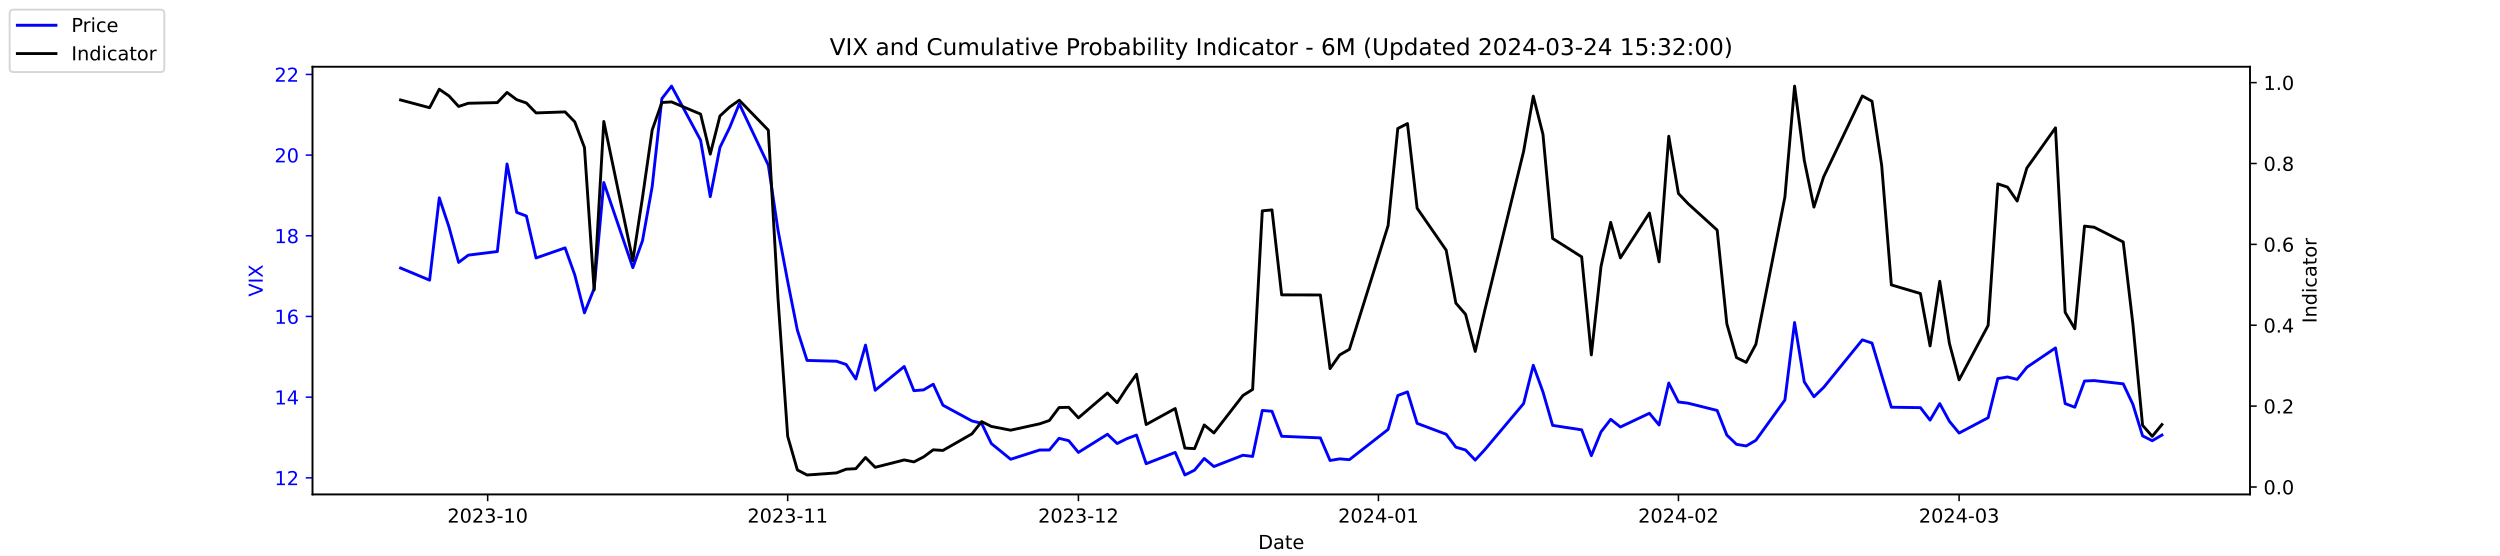
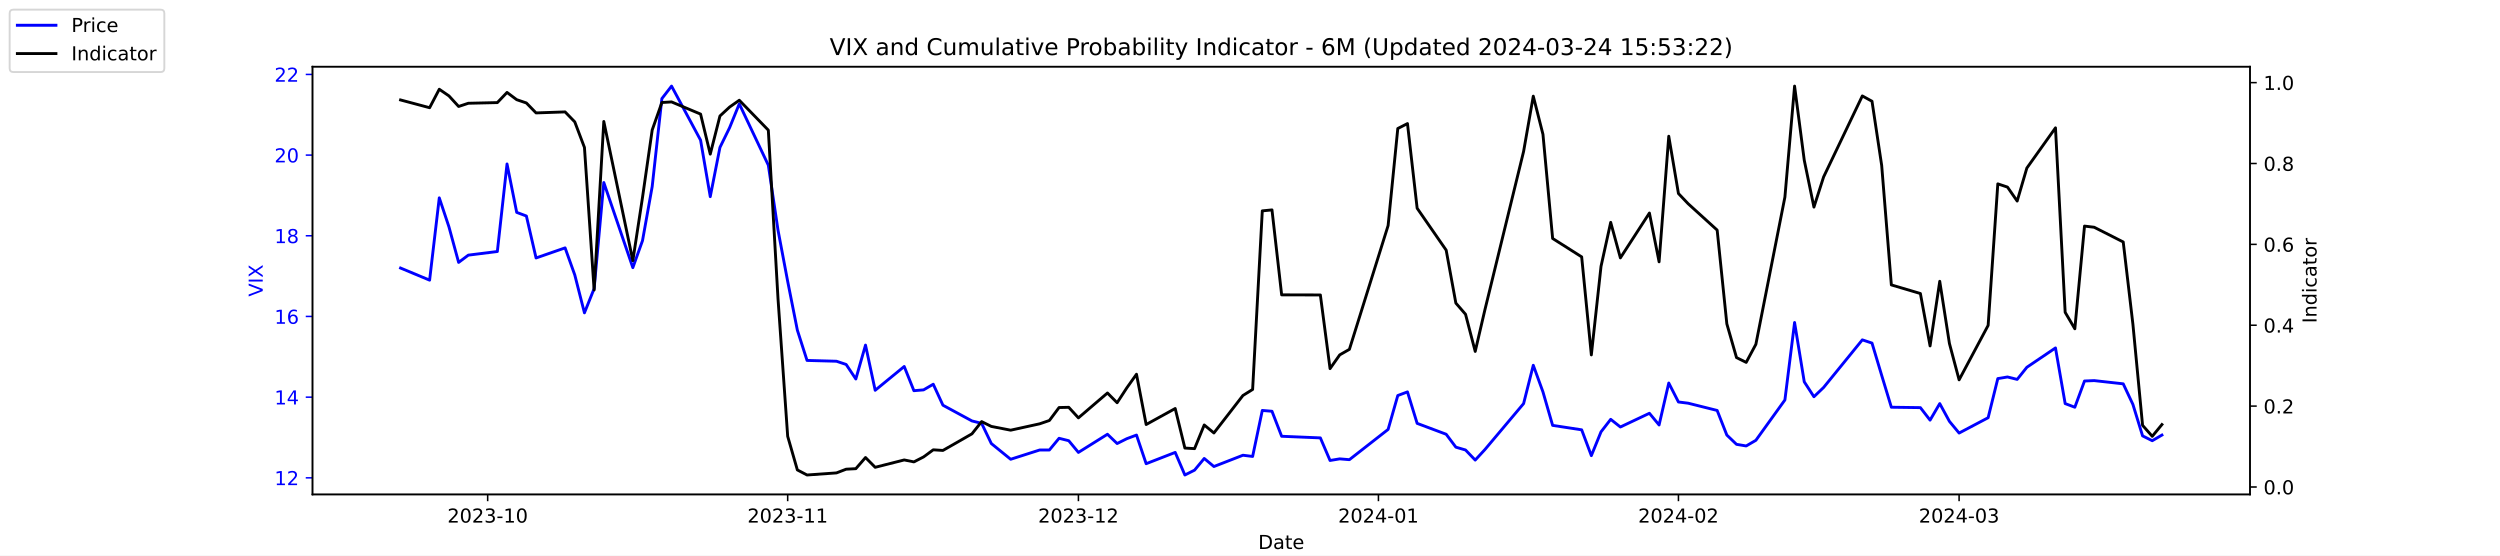
<svg xmlns="http://www.w3.org/2000/svg" xmlns:xlink="http://www.w3.org/1999/xlink" width="1296pt" height="288pt" viewBox="0 0 1296 288" version="1.1">
  <defs>
    <style type="text/css">*{stroke-linejoin: round; stroke-linecap: butt}</style>
  </defs>
  <g id="figure_1">
    <g id="patch_1">
      <path d="M 0 288  L 1296 288  L 1296 0  L 0 0  z " style="fill: #ffffff" />
    </g>
    <g id="axes_1">
      <g id="patch_2">
        <path d="M 162 256.32  L 1166.4 256.32  L 1166.4 34.56  L 162 34.56  z " style="fill: #ffffff" />
      </g>
      <g id="matplotlib.axis_1">
        <g id="xtick_1">
          <g id="line2d_1">
            <defs>
-               <path id="mb8431d90e4" d="M 0 0  L 0 3.5  " style="stroke: #000000; stroke-width: 0.8" />
+               <path id="m89bc7ce798" d="M 0 0  L 0 3.5  " style="stroke: #000000; stroke-width: 0.8" />
            </defs>
            <g>
-               <use xlink:href="#mb8431d90e4" x="252.807" y="256.32" style="stroke: #000000; stroke-width: 0.8" />
+               <use xlink:href="#m89bc7ce798" x="252.807" y="256.32" style="stroke: #000000; stroke-width: 0.8" />
            </g>
          </g>
          <g id="text_1">
            <g transform="translate(231.916 270.9184) scale(0.1 -0.1)">
              <defs>
                <path id="DejaVuSans-32" d="M 1228 531  L 3431 531  L 3431 0  L 469 0  L 469 531  Q 828 903 1448 1529  Q 2069 2156 2228 2338  Q 2531 2678 2651 2914  Q 2772 3150 2772 3378  Q 2772 3750 2511 3984  Q 2250 4219 1831 4219  Q 1534 4219 1204 4116  Q 875 4013 500 3803  L 500 4441  Q 881 4594 1212 4672  Q 1544 4750 1819 4750  Q 2544 4750 2975 4387  Q 3406 4025 3406 3419  Q 3406 3131 3298 2873  Q 3191 2616 2906 2266  Q 2828 2175 2409 1742  Q 1991 1309 1228 531  z " transform="scale(0.015625)" />
                <path id="DejaVuSans-30" d="M 2034 4250  Q 1547 4250 1301 3770  Q 1056 3291 1056 2328  Q 1056 1369 1301 889  Q 1547 409 2034 409  Q 2525 409 2770 889  Q 3016 1369 3016 2328  Q 3016 3291 2770 3770  Q 2525 4250 2034 4250  z M 2034 4750  Q 2819 4750 3233 4129  Q 3647 3509 3647 2328  Q 3647 1150 3233 529  Q 2819 -91 2034 -91  Q 1250 -91 836 529  Q 422 1150 422 2328  Q 422 3509 836 4129  Q 1250 4750 2034 4750  z " transform="scale(0.015625)" />
                <path id="DejaVuSans-33" d="M 2597 2516  Q 3050 2419 3304 2112  Q 3559 1806 3559 1356  Q 3559 666 3084 287  Q 2609 -91 1734 -91  Q 1441 -91 1130 -33  Q 819 25 488 141  L 488 750  Q 750 597 1062 519  Q 1375 441 1716 441  Q 2309 441 2620 675  Q 2931 909 2931 1356  Q 2931 1769 2642 2001  Q 2353 2234 1838 2234  L 1294 2234  L 1294 2753  L 1863 2753  Q 2328 2753 2575 2939  Q 2822 3125 2822 3475  Q 2822 3834 2567 4026  Q 2313 4219 1838 4219  Q 1578 4219 1281 4162  Q 984 4106 628 3988  L 628 4550  Q 988 4650 1302 4700  Q 1616 4750 1894 4750  Q 2613 4750 3031 4423  Q 3450 4097 3450 3541  Q 3450 3153 3228 2886  Q 3006 2619 2597 2516  z " transform="scale(0.015625)" />
                <path id="DejaVuSans-2d" d="M 313 2009  L 1997 2009  L 1997 1497  L 313 1497  L 313 2009  z " transform="scale(0.015625)" />
                <path id="DejaVuSans-31" d="M 794 531  L 1825 531  L 1825 4091  L 703 3866  L 703 4441  L 1819 4666  L 2450 4666  L 2450 531  L 3481 531  L 3481 0  L 794 0  L 794 531  z " transform="scale(0.015625)" />
              </defs>
              <use xlink:href="#DejaVuSans-32" />
              <use xlink:href="#DejaVuSans-30" x="63.623" />
              <use xlink:href="#DejaVuSans-32" x="127.246" />
              <use xlink:href="#DejaVuSans-33" x="190.869" />
              <use xlink:href="#DejaVuSans-2d" x="254.492" />
              <use xlink:href="#DejaVuSans-31" x="290.576" />
              <use xlink:href="#DejaVuSans-30" x="354.199" />
            </g>
          </g>
        </g>
        <g id="xtick_2">
          <g id="line2d_2">
            <g>
-               <use xlink:href="#mb8431d90e4" x="408.334" y="256.32" style="stroke: #000000; stroke-width: 0.8" />
+               <use xlink:href="#m89bc7ce798" x="408.334" y="256.32" style="stroke: #000000; stroke-width: 0.8" />
            </g>
          </g>
          <g id="text_2">
            <g transform="translate(387.4425 270.9184) scale(0.1 -0.1)">
              <use xlink:href="#DejaVuSans-32" />
              <use xlink:href="#DejaVuSans-30" x="63.623" />
              <use xlink:href="#DejaVuSans-32" x="127.246" />
              <use xlink:href="#DejaVuSans-33" x="190.869" />
              <use xlink:href="#DejaVuSans-2d" x="254.492" />
              <use xlink:href="#DejaVuSans-31" x="290.576" />
              <use xlink:href="#DejaVuSans-31" x="354.199" />
            </g>
          </g>
        </g>
        <g id="xtick_3">
          <g id="line2d_3">
            <g>
-               <use xlink:href="#mb8431d90e4" x="559.052" y="256.32" style="stroke: #000000; stroke-width: 0.8" />
+               <use xlink:href="#m89bc7ce798" x="559.052" y="256.32" style="stroke: #000000; stroke-width: 0.8" />
            </g>
          </g>
          <g id="text_3">
            <g transform="translate(538.161 270.9184) scale(0.1 -0.1)">
              <use xlink:href="#DejaVuSans-32" />
              <use xlink:href="#DejaVuSans-30" x="63.623" />
              <use xlink:href="#DejaVuSans-32" x="127.246" />
              <use xlink:href="#DejaVuSans-33" x="190.869" />
              <use xlink:href="#DejaVuSans-2d" x="254.492" />
              <use xlink:href="#DejaVuSans-31" x="290.576" />
              <use xlink:href="#DejaVuSans-32" x="354.199" />
            </g>
          </g>
        </g>
        <g id="xtick_4">
          <g id="line2d_4">
            <g>
-               <use xlink:href="#mb8431d90e4" x="714.579" y="256.32" style="stroke: #000000; stroke-width: 0.8" />
+               <use xlink:href="#m89bc7ce798" x="714.579" y="256.32" style="stroke: #000000; stroke-width: 0.8" />
            </g>
          </g>
          <g id="text_4">
            <g transform="translate(693.6875 270.9184) scale(0.1 -0.1)">
              <defs>
                <path id="DejaVuSans-34" d="M 2419 4116  L 825 1625  L 2419 1625  L 2419 4116  z M 2253 4666  L 3047 4666  L 3047 1625  L 3713 1625  L 3713 1100  L 3047 1100  L 3047 0  L 2419 0  L 2419 1100  L 313 1100  L 313 1709  L 2253 4666  z " transform="scale(0.015625)" />
              </defs>
              <use xlink:href="#DejaVuSans-32" />
              <use xlink:href="#DejaVuSans-30" x="63.623" />
              <use xlink:href="#DejaVuSans-32" x="127.246" />
              <use xlink:href="#DejaVuSans-34" x="190.869" />
              <use xlink:href="#DejaVuSans-2d" x="254.492" />
              <use xlink:href="#DejaVuSans-30" x="290.576" />
              <use xlink:href="#DejaVuSans-31" x="354.199" />
            </g>
          </g>
        </g>
        <g id="xtick_5">
          <g id="line2d_5">
            <g>
-               <use xlink:href="#mb8431d90e4" x="870.105" y="256.32" style="stroke: #000000; stroke-width: 0.8" />
+               <use xlink:href="#m89bc7ce798" x="870.105" y="256.32" style="stroke: #000000; stroke-width: 0.8" />
            </g>
          </g>
          <g id="text_5">
            <g transform="translate(849.2139 270.9184) scale(0.1 -0.1)">
              <use xlink:href="#DejaVuSans-32" />
              <use xlink:href="#DejaVuSans-30" x="63.623" />
              <use xlink:href="#DejaVuSans-32" x="127.246" />
              <use xlink:href="#DejaVuSans-34" x="190.869" />
              <use xlink:href="#DejaVuSans-2d" x="254.492" />
              <use xlink:href="#DejaVuSans-30" x="290.576" />
              <use xlink:href="#DejaVuSans-32" x="354.199" />
            </g>
          </g>
        </g>
        <g id="xtick_6">
          <g id="line2d_6">
            <g>
-               <use xlink:href="#mb8431d90e4" x="1015.598" y="256.32" style="stroke: #000000; stroke-width: 0.8" />
+               <use xlink:href="#m89bc7ce798" x="1015.598" y="256.32" style="stroke: #000000; stroke-width: 0.8" />
            </g>
          </g>
          <g id="text_6">
            <g transform="translate(994.7064 270.9184) scale(0.1 -0.1)">
              <use xlink:href="#DejaVuSans-32" />
              <use xlink:href="#DejaVuSans-30" x="63.623" />
              <use xlink:href="#DejaVuSans-32" x="127.246" />
              <use xlink:href="#DejaVuSans-34" x="190.869" />
              <use xlink:href="#DejaVuSans-2d" x="254.492" />
              <use xlink:href="#DejaVuSans-30" x="290.576" />
              <use xlink:href="#DejaVuSans-33" x="354.199" />
            </g>
          </g>
        </g>
        <g id="text_7">
          <g transform="translate(652.2492 284.5966) scale(0.1 -0.1)">
            <defs>
              <path id="DejaVuSans-44" d="M 1259 4147  L 1259 519  L 2022 519  Q 2988 519 3436 956  Q 3884 1394 3884 2338  Q 3884 3275 3436 3711  Q 2988 4147 2022 4147  L 1259 4147  z M 628 4666  L 1925 4666  Q 3281 4666 3915 4102  Q 4550 3538 4550 2338  Q 4550 1131 3912 565  Q 3275 0 1925 0  L 628 0  L 628 4666  z " transform="scale(0.015625)" />
              <path id="DejaVuSans-61" d="M 2194 1759  Q 1497 1759 1228 1600  Q 959 1441 959 1056  Q 959 750 1161 570  Q 1363 391 1709 391  Q 2188 391 2477 730  Q 2766 1069 2766 1631  L 2766 1759  L 2194 1759  z M 3341 1997  L 3341 0  L 2766 0  L 2766 531  Q 2569 213 2275 61  Q 1981 -91 1556 -91  Q 1019 -91 701 211  Q 384 513 384 1019  Q 384 1609 779 1909  Q 1175 2209 1959 2209  L 2766 2209  L 2766 2266  Q 2766 2663 2505 2880  Q 2244 3097 1772 3097  Q 1472 3097 1187 3025  Q 903 2953 641 2809  L 641 3341  Q 956 3463 1253 3523  Q 1550 3584 1831 3584  Q 2591 3584 2966 3190  Q 3341 2797 3341 1997  z " transform="scale(0.015625)" />
              <path id="DejaVuSans-74" d="M 1172 4494  L 1172 3500  L 2356 3500  L 2356 3053  L 1172 3053  L 1172 1153  Q 1172 725 1289 603  Q 1406 481 1766 481  L 2356 481  L 2356 0  L 1766 0  Q 1100 0 847 248  Q 594 497 594 1153  L 594 3053  L 172 3053  L 172 3500  L 594 3500  L 594 4494  L 1172 4494  z " transform="scale(0.015625)" />
              <path id="DejaVuSans-65" d="M 3597 1894  L 3597 1613  L 953 1613  Q 991 1019 1311 708  Q 1631 397 2203 397  Q 2534 397 2845 478  Q 3156 559 3463 722  L 3463 178  Q 3153 47 2828 -22  Q 2503 -91 2169 -91  Q 1331 -91 842 396  Q 353 884 353 1716  Q 353 2575 817 3079  Q 1281 3584 2069 3584  Q 2775 3584 3186 3129  Q 3597 2675 3597 1894  z M 3022 2063  Q 3016 2534 2758 2815  Q 2500 3097 2075 3097  Q 1594 3097 1305 2825  Q 1016 2553 972 2059  L 3022 2063  z " transform="scale(0.015625)" />
            </defs>
            <use xlink:href="#DejaVuSans-44" />
            <use xlink:href="#DejaVuSans-61" x="77.002" />
            <use xlink:href="#DejaVuSans-74" x="138.281" />
            <use xlink:href="#DejaVuSans-65" x="177.49" />
          </g>
        </g>
      </g>
      <g id="matplotlib.axis_2">
        <g id="ytick_1">
          <g id="line2d_7">
            <defs>
-               <path id="md17977d328" d="M 0 0  L -3.5 0  " style="stroke: #0000ff; stroke-width: 0.8" />
+               <path id="m8d40bf8e9b" d="M 0 0  L -3.5 0  " style="stroke: #0000ff; stroke-width: 0.8" />
            </defs>
            <g>
-               <use xlink:href="#md17977d328" x="162" y="247.704" style="fill: #0000ff; stroke: #0000ff; stroke-width: 0.8" />
+               <use xlink:href="#m8d40bf8e9b" x="162" y="247.704" style="fill: #0000ff; stroke: #0000ff; stroke-width: 0.8" />
            </g>
          </g>
          <g id="text_8">
            <g style="fill: #0000ff" transform="translate(142.275 251.5031) scale(0.1 -0.1)">
              <use xlink:href="#DejaVuSans-31" />
              <use xlink:href="#DejaVuSans-32" x="63.623" />
            </g>
          </g>
        </g>
        <g id="ytick_2">
          <g id="line2d_8">
            <g>
-               <use xlink:href="#md17977d328" x="162" y="205.878" style="fill: #0000ff; stroke: #0000ff; stroke-width: 0.8" />
+               <use xlink:href="#m8d40bf8e9b" x="162" y="205.878" style="fill: #0000ff; stroke: #0000ff; stroke-width: 0.8" />
            </g>
          </g>
          <g id="text_9">
            <g style="fill: #0000ff" transform="translate(142.275 209.6774) scale(0.1 -0.1)">
              <use xlink:href="#DejaVuSans-31" />
              <use xlink:href="#DejaVuSans-34" x="63.623" />
            </g>
          </g>
        </g>
        <g id="ytick_3">
          <g id="line2d_9">
            <g>
-               <use xlink:href="#md17977d328" x="162" y="164.052" style="fill: #0000ff; stroke: #0000ff; stroke-width: 0.8" />
+               <use xlink:href="#m8d40bf8e9b" x="162" y="164.052" style="fill: #0000ff; stroke: #0000ff; stroke-width: 0.8" />
            </g>
          </g>
          <g id="text_10">
            <g style="fill: #0000ff" transform="translate(142.275 167.8517) scale(0.1 -0.1)">
              <defs>
                <path id="DejaVuSans-36" d="M 2113 2584  Q 1688 2584 1439 2293  Q 1191 2003 1191 1497  Q 1191 994 1439 701  Q 1688 409 2113 409  Q 2538 409 2786 701  Q 3034 994 3034 1497  Q 3034 2003 2786 2293  Q 2538 2584 2113 2584  z M 3366 4563  L 3366 3988  Q 3128 4100 2886 4159  Q 2644 4219 2406 4219  Q 1781 4219 1451 3797  Q 1122 3375 1075 2522  Q 1259 2794 1537 2939  Q 1816 3084 2150 3084  Q 2853 3084 3261 2657  Q 3669 2231 3669 1497  Q 3669 778 3244 343  Q 2819 -91 2113 -91  Q 1303 -91 875 529  Q 447 1150 447 2328  Q 447 3434 972 4092  Q 1497 4750 2381 4750  Q 2619 4750 2861 4703  Q 3103 4656 3366 4563  z " transform="scale(0.015625)" />
              </defs>
              <use xlink:href="#DejaVuSans-31" />
              <use xlink:href="#DejaVuSans-36" x="63.623" />
            </g>
          </g>
        </g>
        <g id="ytick_4">
          <g id="line2d_10">
            <g>
-               <use xlink:href="#md17977d328" x="162" y="122.227" style="fill: #0000ff; stroke: #0000ff; stroke-width: 0.8" />
+               <use xlink:href="#m8d40bf8e9b" x="162" y="122.227" style="fill: #0000ff; stroke: #0000ff; stroke-width: 0.8" />
            </g>
          </g>
          <g id="text_11">
            <g style="fill: #0000ff" transform="translate(142.275 126.0259) scale(0.1 -0.1)">
              <defs>
                <path id="DejaVuSans-38" d="M 2034 2216  Q 1584 2216 1326 1975  Q 1069 1734 1069 1313  Q 1069 891 1326 650  Q 1584 409 2034 409  Q 2484 409 2743 651  Q 3003 894 3003 1313  Q 3003 1734 2745 1975  Q 2488 2216 2034 2216  z M 1403 2484  Q 997 2584 770 2862  Q 544 3141 544 3541  Q 544 4100 942 4425  Q 1341 4750 2034 4750  Q 2731 4750 3128 4425  Q 3525 4100 3525 3541  Q 3525 3141 3298 2862  Q 3072 2584 2669 2484  Q 3125 2378 3379 2068  Q 3634 1759 3634 1313  Q 3634 634 3220 271  Q 2806 -91 2034 -91  Q 1263 -91 848 271  Q 434 634 434 1313  Q 434 1759 690 2068  Q 947 2378 1403 2484  z M 1172 3481  Q 1172 3119 1398 2916  Q 1625 2713 2034 2713  Q 2441 2713 2670 2916  Q 2900 3119 2900 3481  Q 2900 3844 2670 4047  Q 2441 4250 2034 4250  Q 1625 4250 1398 4047  Q 1172 3844 1172 3481  z " transform="scale(0.015625)" />
              </defs>
              <use xlink:href="#DejaVuSans-31" />
              <use xlink:href="#DejaVuSans-38" x="63.623" />
            </g>
          </g>
        </g>
        <g id="ytick_5">
          <g id="line2d_11">
            <g>
-               <use xlink:href="#md17977d328" x="162" y="80.401" style="fill: #0000ff; stroke: #0000ff; stroke-width: 0.8" />
+               <use xlink:href="#m8d40bf8e9b" x="162" y="80.401" style="fill: #0000ff; stroke: #0000ff; stroke-width: 0.8" />
            </g>
          </g>
          <g id="text_12">
            <g style="fill: #0000ff" transform="translate(142.275 84.2002) scale(0.1 -0.1)">
              <use xlink:href="#DejaVuSans-32" />
              <use xlink:href="#DejaVuSans-30" x="63.623" />
            </g>
          </g>
        </g>
        <g id="ytick_6">
          <g id="line2d_12">
            <g>
-               <use xlink:href="#md17977d328" x="162" y="38.575" style="fill: #0000ff; stroke: #0000ff; stroke-width: 0.8" />
+               <use xlink:href="#m8d40bf8e9b" x="162" y="38.575" style="fill: #0000ff; stroke: #0000ff; stroke-width: 0.8" />
            </g>
          </g>
          <g id="text_13">
            <g style="fill: #0000ff" transform="translate(142.275 42.37447) scale(0.1 -0.1)">
              <use xlink:href="#DejaVuSans-32" />
              <use xlink:href="#DejaVuSans-32" x="63.623" />
            </g>
          </g>
        </g>
        <g id="text_14">
          <g style="fill: #0000ff" transform="translate(136.1953 153.7603) rotate(-90) scale(0.1 -0.1)">
            <defs>
              <path id="DejaVuSans-56" d="M 1831 0  L 50 4666  L 709 4666  L 2188 738  L 3669 4666  L 4325 4666  L 2547 0  L 1831 0  z " transform="scale(0.015625)" />
              <path id="DejaVuSans-49" d="M 628 4666  L 1259 4666  L 1259 0  L 628 0  L 628 4666  z " transform="scale(0.015625)" />
              <path id="DejaVuSans-58" d="M 403 4666  L 1081 4666  L 2241 2931  L 3406 4666  L 4084 4666  L 2584 2425  L 4184 0  L 3506 0  L 2194 1984  L 872 0  L 191 0  L 1856 2491  L 403 4666  z " transform="scale(0.015625)" />
            </defs>
            <use xlink:href="#DejaVuSans-56" />
            <use xlink:href="#DejaVuSans-49" x="68.408" />
            <use xlink:href="#DejaVuSans-58" x="97.9" />
          </g>
        </g>
      </g>
      <g id="line2d_13">
-         <path d="M 207.655 138.957  L 222.705 145.231  L 227.722 102.569  L 232.739 117.626  L 237.756 136.029  L 242.773 132.265  L 257.824 130.383  L 262.841 85.002  L 267.858 110.097  L 272.875 111.979  L 277.892 133.729  L 292.943 128.501  L 297.96 142.512  L 302.977 162.17  L 307.994 149.623  L 313.011 94.622  L 328.062 138.748  L 333.079 124.736  L 338.096 96.713  L 343.113 51.123  L 348.13 44.64  L 363.181 72.663  L 368.198 101.941  L 373.215 76.428  L 378.232 66.18  L 383.249 53.842  L 398.3 85.629  L 403.317 119.299  L 408.334 145.858  L 413.351 171.163  L 418.368 186.847  L 433.628 187.266  L 438.645 188.939  L 443.662 196.467  L 448.679 178.901  L 453.696 202.323  L 468.747 189.984  L 473.764 202.532  L 478.781 202.114  L 483.798 199.186  L 488.815 210.061  L 503.866 218.217  L 508.883 219.472  L 513.9 229.928  L 523.934 238.084  L 538.984 233.274  L 544.001 233.274  L 549.018 227.209  L 554.035 228.464  L 559.052 234.529  L 574.103 225.118  L 579.12 229.928  L 584.137 227.418  L 589.154 225.536  L 594.171 240.384  L 609.222 234.529  L 614.239 246.24  L 619.256 243.73  L 624.273 237.666  L 629.29 241.848  L 644.341 235.993  L 649.358 236.62  L 654.375 212.779  L 659.392 213.198  L 664.409 226.164  L 684.477 227  L 689.494 238.711  L 694.511 237.875  L 699.528 238.293  L 719.596 222.608  L 724.613 205.042  L 729.63 203.159  L 734.647 219.472  L 749.698 225.118  L 754.715 231.81  L 759.732 233.274  L 764.749 238.502  L 769.766 233.065  L 789.834 209.224  L 794.851 189.357  L 799.868 203.159  L 804.885 220.517  L 819.936 222.818  L 824.952 236.202  L 829.969 223.863  L 834.986 217.38  L 840.003 221.354  L 855.054 214.243  L 860.071 220.308  L 865.088 198.559  L 870.105 208.388  L 875.122 209.015  L 890.173 212.779  L 895.19 225.536  L 900.207 230.346  L 905.224 231.183  L 910.241 228.255  L 925.292 207.342  L 930.309 167.189  L 935.326 197.931  L 940.343 205.669  L 945.36 200.859  L 965.428 176.182  L 970.445 177.855  L 975.462 194.585  L 980.479 211.106  L 995.53 211.316  L 1000.547 217.798  L 1005.564 209.224  L 1010.581 218.426  L 1015.598 224.491  L 1030.649 216.544  L 1035.666 196.258  L 1040.683 195.422  L 1045.7 196.677  L 1050.717 190.403  L 1065.559 180.364  L 1070.576 209.224  L 1075.593 211.106  L 1080.61 197.513  L 1085.627 197.304  L 1100.678 198.977  L 1105.695 209.642  L 1110.711 225.955  L 1115.728 228.464  L 1120.745 225.536  " clip-path="url(#p6d47e70a49)" style="fill: none; stroke: #0000ff; stroke-width: 1.5; stroke-linecap: square" />
+         <path d="M 207.655 138.957  L 222.705 145.231  L 227.722 102.569  L 232.739 117.626  L 237.756 136.029  L 242.773 132.265  L 257.824 130.383  L 262.841 85.002  L 267.858 110.097  L 272.875 111.979  L 277.892 133.729  L 292.943 128.501  L 297.96 142.512  L 302.977 162.17  L 307.994 149.623  L 313.011 94.622  L 328.062 138.748  L 333.079 124.736  L 338.096 96.713  L 343.113 51.123  L 348.13 44.64  L 363.181 72.663  L 368.198 101.941  L 373.215 76.428  L 378.232 66.18  L 383.249 53.842  L 398.3 85.629  L 403.317 119.299  L 408.334 145.858  L 413.351 171.163  L 418.368 186.847  L 433.628 187.266  L 438.645 188.939  L 443.662 196.467  L 448.679 178.901  L 453.696 202.323  L 468.747 189.984  L 473.764 202.532  L 478.781 202.114  L 483.798 199.186  L 488.815 210.061  L 503.866 218.217  L 508.883 219.472  L 513.9 229.928  L 523.934 238.084  L 538.984 233.274  L 544.001 233.274  L 549.018 227.209  L 554.035 228.464  L 559.052 234.529  L 574.103 225.118  L 579.12 229.928  L 584.137 227.418  L 589.154 225.536  L 594.171 240.384  L 609.222 234.529  L 614.239 246.24  L 619.256 243.73  L 624.273 237.666  L 629.29 241.848  L 644.341 235.993  L 649.358 236.62  L 654.375 212.779  L 659.392 213.198  L 664.409 226.164  L 684.477 227  L 689.494 238.711  L 694.511 237.875  L 699.528 238.293  L 719.596 222.608  L 724.613 205.042  L 729.63 203.159  L 734.647 219.472  L 749.698 225.118  L 754.715 231.81  L 759.732 233.274  L 764.749 238.502  L 769.766 233.065  L 789.834 209.224  L 794.851 189.357  L 799.868 203.159  L 804.885 220.517  L 819.936 222.818  L 824.952 236.202  L 829.969 223.863  L 834.986 217.38  L 840.003 221.354  L 855.054 214.243  L 860.071 220.308  L 865.088 198.559  L 870.105 208.388  L 875.122 209.015  L 890.173 212.779  L 895.19 225.536  L 900.207 230.346  L 905.224 231.183  L 910.241 228.255  L 925.292 207.342  L 930.309 167.189  L 935.326 197.931  L 940.343 205.669  L 945.36 200.859  L 965.428 176.182  L 970.445 177.855  L 975.462 194.585  L 980.479 211.106  L 995.53 211.316  L 1000.547 217.798  L 1005.564 209.224  L 1010.581 218.426  L 1015.598 224.491  L 1030.649 216.544  L 1035.666 196.258  L 1040.683 195.422  L 1045.7 196.677  L 1050.717 190.403  L 1065.559 180.364  L 1070.576 209.224  L 1075.593 211.106  L 1080.61 197.513  L 1085.627 197.304  L 1100.678 198.977  L 1105.695 209.642  L 1110.711 225.955  L 1115.728 228.464  L 1120.745 225.536  " clip-path="url(#pd0adc8f941)" style="fill: none; stroke: #0000ff; stroke-width: 1.5; stroke-linecap: square" />
      </g>
      <g id="patch_3">
        <path d="M 162 256.32  L 162 34.56  " style="fill: none; stroke: #000000; stroke-width: 0.8; stroke-linejoin: miter; stroke-linecap: square" />
      </g>
      <g id="patch_4">
        <path d="M 1166.4 256.32  L 1166.4 34.56  " style="fill: none; stroke: #000000; stroke-width: 0.8; stroke-linejoin: miter; stroke-linecap: square" />
      </g>
      <g id="patch_5">
        <path d="M 162 256.32  L 1166.4 256.32  " style="fill: none; stroke: #000000; stroke-width: 0.8; stroke-linejoin: miter; stroke-linecap: square" />
      </g>
      <g id="patch_6">
        <path d="M 162 34.56  L 1166.4 34.56  " style="fill: none; stroke: #000000; stroke-width: 0.8; stroke-linejoin: miter; stroke-linecap: square" />
      </g>
    </g>
    <g id="axes_2">
      <g id="matplotlib.axis_3">
        <g id="ytick_7">
          <g id="line2d_14">
            <defs>
-               <path id="m675f3cfeba" d="M 0 0  L 3.5 0  " style="stroke: #000000; stroke-width: 0.8" />
+               <path id="m534081c8b4" d="M 0 0  L 3.5 0  " style="stroke: #000000; stroke-width: 0.8" />
            </defs>
            <g>
-               <use xlink:href="#m675f3cfeba" x="1166.4" y="252.461" style="stroke: #000000; stroke-width: 0.8" />
+               <use xlink:href="#m534081c8b4" x="1166.4" y="252.461" style="stroke: #000000; stroke-width: 0.8" />
            </g>
          </g>
          <g id="text_15">
            <g transform="translate(1173.4 256.2606) scale(0.1 -0.1)">
              <defs>
                <path id="DejaVuSans-2e" d="M 684 794  L 1344 794  L 1344 0  L 684 0  L 684 794  z " transform="scale(0.015625)" />
              </defs>
              <use xlink:href="#DejaVuSans-30" />
              <use xlink:href="#DejaVuSans-2e" x="63.623" />
              <use xlink:href="#DejaVuSans-30" x="95.41" />
            </g>
          </g>
        </g>
        <g id="ytick_8">
          <g id="line2d_15">
            <g>
-               <use xlink:href="#m675f3cfeba" x="1166.4" y="210.535" style="stroke: #000000; stroke-width: 0.8" />
+               <use xlink:href="#m534081c8b4" x="1166.4" y="210.535" style="stroke: #000000; stroke-width: 0.8" />
            </g>
          </g>
          <g id="text_16">
            <g transform="translate(1173.4 214.3337) scale(0.1 -0.1)">
              <use xlink:href="#DejaVuSans-30" />
              <use xlink:href="#DejaVuSans-2e" x="63.623" />
              <use xlink:href="#DejaVuSans-32" x="95.41" />
            </g>
          </g>
        </g>
        <g id="ytick_9">
          <g id="line2d_16">
            <g>
-               <use xlink:href="#m675f3cfeba" x="1166.4" y="168.608" style="stroke: #000000; stroke-width: 0.8" />
+               <use xlink:href="#m534081c8b4" x="1166.4" y="168.608" style="stroke: #000000; stroke-width: 0.8" />
            </g>
          </g>
          <g id="text_17">
            <g transform="translate(1173.4 172.4068) scale(0.1 -0.1)">
              <use xlink:href="#DejaVuSans-30" />
              <use xlink:href="#DejaVuSans-2e" x="63.623" />
              <use xlink:href="#DejaVuSans-34" x="95.41" />
            </g>
          </g>
        </g>
        <g id="ytick_10">
          <g id="line2d_17">
            <g>
-               <use xlink:href="#m675f3cfeba" x="1166.4" y="126.681" style="stroke: #000000; stroke-width: 0.8" />
+               <use xlink:href="#m534081c8b4" x="1166.4" y="126.681" style="stroke: #000000; stroke-width: 0.8" />
            </g>
          </g>
          <g id="text_18">
            <g transform="translate(1173.4 130.4799) scale(0.1 -0.1)">
              <use xlink:href="#DejaVuSans-30" />
              <use xlink:href="#DejaVuSans-2e" x="63.623" />
              <use xlink:href="#DejaVuSans-36" x="95.41" />
            </g>
          </g>
        </g>
        <g id="ytick_11">
          <g id="line2d_18">
            <g>
-               <use xlink:href="#m675f3cfeba" x="1166.4" y="84.754" style="stroke: #000000; stroke-width: 0.8" />
+               <use xlink:href="#m534081c8b4" x="1166.4" y="84.754" style="stroke: #000000; stroke-width: 0.8" />
            </g>
          </g>
          <g id="text_19">
            <g transform="translate(1173.4 88.55298) scale(0.1 -0.1)">
              <use xlink:href="#DejaVuSans-30" />
              <use xlink:href="#DejaVuSans-2e" x="63.623" />
              <use xlink:href="#DejaVuSans-38" x="95.41" />
            </g>
          </g>
        </g>
        <g id="ytick_12">
          <g id="line2d_19">
            <g>
-               <use xlink:href="#m675f3cfeba" x="1166.4" y="42.827" style="stroke: #000000; stroke-width: 0.8" />
+               <use xlink:href="#m534081c8b4" x="1166.4" y="42.827" style="stroke: #000000; stroke-width: 0.8" />
            </g>
          </g>
          <g id="text_20">
            <g transform="translate(1173.4 46.62607) scale(0.1 -0.1)">
              <use xlink:href="#DejaVuSans-31" />
              <use xlink:href="#DejaVuSans-2e" x="63.623" />
              <use xlink:href="#DejaVuSans-30" x="95.41" />
            </g>
          </g>
        </g>
        <g id="text_21">
          <g transform="translate(1200.902 167.5353) rotate(-90) scale(0.1 -0.1)">
            <defs>
              <path id="DejaVuSans-6e" d="M 3513 2113  L 3513 0  L 2938 0  L 2938 2094  Q 2938 2591 2744 2837  Q 2550 3084 2163 3084  Q 1697 3084 1428 2787  Q 1159 2491 1159 1978  L 1159 0  L 581 0  L 581 3500  L 1159 3500  L 1159 2956  Q 1366 3272 1645 3428  Q 1925 3584 2291 3584  Q 2894 3584 3203 3211  Q 3513 2838 3513 2113  z " transform="scale(0.015625)" />
              <path id="DejaVuSans-64" d="M 2906 2969  L 2906 4863  L 3481 4863  L 3481 0  L 2906 0  L 2906 525  Q 2725 213 2448 61  Q 2172 -91 1784 -91  Q 1150 -91 751 415  Q 353 922 353 1747  Q 353 2572 751 3078  Q 1150 3584 1784 3584  Q 2172 3584 2448 3432  Q 2725 3281 2906 2969  z M 947 1747  Q 947 1113 1208 752  Q 1469 391 1925 391  Q 2381 391 2643 752  Q 2906 1113 2906 1747  Q 2906 2381 2643 2742  Q 2381 3103 1925 3103  Q 1469 3103 1208 2742  Q 947 2381 947 1747  z " transform="scale(0.015625)" />
              <path id="DejaVuSans-69" d="M 603 3500  L 1178 3500  L 1178 0  L 603 0  L 603 3500  z M 603 4863  L 1178 4863  L 1178 4134  L 603 4134  L 603 4863  z " transform="scale(0.015625)" />
              <path id="DejaVuSans-63" d="M 3122 3366  L 3122 2828  Q 2878 2963 2633 3030  Q 2388 3097 2138 3097  Q 1578 3097 1268 2742  Q 959 2388 959 1747  Q 959 1106 1268 751  Q 1578 397 2138 397  Q 2388 397 2633 464  Q 2878 531 3122 666  L 3122 134  Q 2881 22 2623 -34  Q 2366 -91 2075 -91  Q 1284 -91 818 406  Q 353 903 353 1747  Q 353 2603 823 3093  Q 1294 3584 2113 3584  Q 2378 3584 2631 3529  Q 2884 3475 3122 3366  z " transform="scale(0.015625)" />
              <path id="DejaVuSans-6f" d="M 1959 3097  Q 1497 3097 1228 2736  Q 959 2375 959 1747  Q 959 1119 1226 758  Q 1494 397 1959 397  Q 2419 397 2687 759  Q 2956 1122 2956 1747  Q 2956 2369 2687 2733  Q 2419 3097 1959 3097  z M 1959 3584  Q 2709 3584 3137 3096  Q 3566 2609 3566 1747  Q 3566 888 3137 398  Q 2709 -91 1959 -91  Q 1206 -91 779 398  Q 353 888 353 1747  Q 353 2609 779 3096  Q 1206 3584 1959 3584  z " transform="scale(0.015625)" />
              <path id="DejaVuSans-72" d="M 2631 2963  Q 2534 3019 2420 3045  Q 2306 3072 2169 3072  Q 1681 3072 1420 2755  Q 1159 2438 1159 1844  L 1159 0  L 581 0  L 581 3500  L 1159 3500  L 1159 2956  Q 1341 3275 1631 3429  Q 1922 3584 2338 3584  Q 2397 3584 2469 3576  Q 2541 3569 2628 3553  L 2631 2963  z " transform="scale(0.015625)" />
            </defs>
            <use xlink:href="#DejaVuSans-49" />
            <use xlink:href="#DejaVuSans-6e" x="29.492" />
            <use xlink:href="#DejaVuSans-64" x="92.871" />
            <use xlink:href="#DejaVuSans-69" x="156.348" />
            <use xlink:href="#DejaVuSans-63" x="184.131" />
            <use xlink:href="#DejaVuSans-61" x="239.111" />
            <use xlink:href="#DejaVuSans-74" x="300.391" />
            <use xlink:href="#DejaVuSans-6f" x="339.6" />
            <use xlink:href="#DejaVuSans-72" x="400.781" />
          </g>
        </g>
      </g>
      <g id="line2d_20">
-         <path d="M 207.655 51.818  L 222.705 55.84  L 227.722 46.27  L 232.739 49.714  L 237.756 55.196  L 242.773 53.533  L 257.824 53.183  L 262.841 47.919  L 267.858 51.676  L 272.875 53.378  L 277.892 58.536  L 292.943 58.014  L 297.96 63.187  L 302.977 76.444  L 307.994 150.306  L 313.011 62.975  L 328.062 135.12  L 333.079 102.306  L 338.096 67.397  L 343.113 53.146  L 348.13 52.833  L 363.181 59.145  L 368.198 79.898  L 373.215 60.134  L 378.232 55.494  L 383.249 51.97  L 398.3 67.473  L 403.317 154.832  L 408.334 226.181  L 413.351 243.614  L 418.368 246.24  L 433.628 245.155  L 438.645 243.23  L 443.662 242.964  L 448.679 237.183  L 453.696 242.25  L 468.747 238.435  L 473.764 239.446  L 478.781 236.871  L 483.798 233.181  L 488.815 233.507  L 503.866 224.892  L 508.883 218.558  L 513.9 221.057  L 523.934 223.009  L 538.984 219.7  L 544.001 217.982  L 549.018 211.268  L 554.035 211.153  L 559.052 216.619  L 574.103 203.731  L 579.12 208.779  L 584.137 201.073  L 589.154 194.005  L 594.171 220.075  L 609.222 211.773  L 614.239 232.27  L 619.256 232.576  L 624.273 220.306  L 629.29 224.445  L 644.341 205.016  L 649.358 201.89  L 654.375 109.314  L 659.392 108.817  L 664.409 152.854  L 684.477 152.91  L 689.494 191.088  L 694.511 183.971  L 699.528 181.099  L 719.596 116.924  L 724.613 66.625  L 729.63 64.069  L 734.647 107.95  L 749.698 129.692  L 754.715 157.129  L 759.732 162.918  L 764.749 182.173  L 769.766 160.638  L 789.834 78.509  L 794.851 49.855  L 799.868 69.641  L 804.885 123.62  L 819.936 133.166  L 824.952 183.971  L 829.969 138.075  L 834.986 115.269  L 840.003 133.687  L 855.054 110.438  L 860.071 135.725  L 865.088 70.632  L 870.105 100.32  L 875.122 105.601  L 890.173 119.275  L 895.19 167.88  L 900.207 185.376  L 905.224 187.855  L 910.241 178.494  L 925.292 102.174  L 930.309 44.64  L 935.326 83.051  L 940.343 107.357  L 945.36 91.715  L 965.428 49.731  L 970.445 52.489  L 975.462 85.756  L 980.479 147.7  L 995.53 152.158  L 1000.547 179.324  L 1005.564 145.833  L 1010.581 178.052  L 1015.598 196.907  L 1030.649 168.687  L 1035.666 95.313  L 1040.683 96.993  L 1045.7 104.224  L 1050.717 87.118  L 1065.559 66.278  L 1070.576 161.903  L 1075.593 170.437  L 1080.61 117.21  L 1085.627 117.809  L 1100.678 125.441  L 1105.695 168.039  L 1110.711 220.487  L 1115.728 226.184  L 1120.745 220.09  " clip-path="url(#p6d47e70a49)" style="fill: none; stroke: #000000; stroke-width: 1.5; stroke-linecap: square" />
+         <path d="M 207.655 51.818  L 222.705 55.84  L 227.722 46.27  L 232.739 49.714  L 237.756 55.196  L 242.773 53.533  L 257.824 53.183  L 262.841 47.919  L 267.858 51.676  L 272.875 53.378  L 277.892 58.536  L 292.943 58.014  L 297.96 63.187  L 302.977 76.444  L 307.994 150.306  L 313.011 62.975  L 328.062 135.12  L 333.079 102.306  L 338.096 67.397  L 343.113 53.146  L 348.13 52.833  L 363.181 59.145  L 368.198 79.898  L 373.215 60.134  L 378.232 55.494  L 383.249 51.97  L 398.3 67.473  L 403.317 154.832  L 408.334 226.181  L 413.351 243.614  L 418.368 246.24  L 433.628 245.155  L 438.645 243.23  L 443.662 242.964  L 448.679 237.183  L 453.696 242.25  L 468.747 238.435  L 473.764 239.446  L 478.781 236.871  L 483.798 233.181  L 488.815 233.507  L 503.866 224.892  L 508.883 218.558  L 513.9 221.057  L 523.934 223.009  L 538.984 219.7  L 544.001 217.982  L 549.018 211.268  L 554.035 211.153  L 559.052 216.619  L 574.103 203.731  L 579.12 208.779  L 584.137 201.073  L 589.154 194.005  L 594.171 220.075  L 609.222 211.773  L 614.239 232.27  L 619.256 232.576  L 624.273 220.306  L 629.29 224.445  L 644.341 205.016  L 649.358 201.89  L 654.375 109.314  L 659.392 108.817  L 664.409 152.854  L 684.477 152.91  L 689.494 191.088  L 694.511 183.971  L 699.528 181.099  L 719.596 116.924  L 724.613 66.625  L 729.63 64.069  L 734.647 107.95  L 749.698 129.692  L 754.715 157.129  L 759.732 162.918  L 764.749 182.173  L 769.766 160.638  L 789.834 78.509  L 794.851 49.855  L 799.868 69.641  L 804.885 123.62  L 819.936 133.166  L 824.952 183.971  L 829.969 138.075  L 834.986 115.269  L 840.003 133.687  L 855.054 110.438  L 860.071 135.725  L 865.088 70.632  L 870.105 100.32  L 875.122 105.601  L 890.173 119.275  L 895.19 167.88  L 900.207 185.376  L 905.224 187.855  L 910.241 178.494  L 925.292 102.174  L 930.309 44.64  L 935.326 83.051  L 940.343 107.357  L 945.36 91.715  L 965.428 49.731  L 970.445 52.489  L 975.462 85.756  L 980.479 147.7  L 995.53 152.158  L 1000.547 179.324  L 1005.564 145.833  L 1010.581 178.052  L 1015.598 196.907  L 1030.649 168.687  L 1035.666 95.313  L 1040.683 96.993  L 1045.7 104.224  L 1050.717 87.118  L 1065.559 66.278  L 1070.576 161.903  L 1075.593 170.437  L 1080.61 117.21  L 1085.627 117.809  L 1100.678 125.441  L 1105.695 168.039  L 1110.711 220.487  L 1115.728 226.184  L 1120.745 220.09  " clip-path="url(#pd0adc8f941)" style="fill: none; stroke: #000000; stroke-width: 1.5; stroke-linecap: square" />
      </g>
      <g id="patch_7">
        <path d="M 162 256.32  L 162 34.56  " style="fill: none; stroke: #000000; stroke-width: 0.8; stroke-linejoin: miter; stroke-linecap: square" />
      </g>
      <g id="patch_8">
        <path d="M 1166.4 256.32  L 1166.4 34.56  " style="fill: none; stroke: #000000; stroke-width: 0.8; stroke-linejoin: miter; stroke-linecap: square" />
      </g>
      <g id="patch_9">
        <path d="M 162 256.32  L 1166.4 256.32  " style="fill: none; stroke: #000000; stroke-width: 0.8; stroke-linejoin: miter; stroke-linecap: square" />
      </g>
      <g id="patch_10">
        <path d="M 162 34.56  L 1166.4 34.56  " style="fill: none; stroke: #000000; stroke-width: 0.8; stroke-linejoin: miter; stroke-linecap: square" />
      </g>
      <g id="text_22">
        <g transform="translate(430.0941 28.56) scale(0.12 -0.12)">
          <defs>
            <path id="DejaVuSans-20" transform="scale(0.015625)" />
            <path id="DejaVuSans-43" d="M 4122 4306  L 4122 3641  Q 3803 3938 3442 4084  Q 3081 4231 2675 4231  Q 1875 4231 1450 3742  Q 1025 3253 1025 2328  Q 1025 1406 1450 917  Q 1875 428 2675 428  Q 3081 428 3442 575  Q 3803 722 4122 1019  L 4122 359  Q 3791 134 3420 21  Q 3050 -91 2638 -91  Q 1578 -91 968 557  Q 359 1206 359 2328  Q 359 3453 968 4101  Q 1578 4750 2638 4750  Q 3056 4750 3426 4639  Q 3797 4528 4122 4306  z " transform="scale(0.015625)" />
            <path id="DejaVuSans-75" d="M 544 1381  L 544 3500  L 1119 3500  L 1119 1403  Q 1119 906 1312 657  Q 1506 409 1894 409  Q 2359 409 2629 706  Q 2900 1003 2900 1516  L 2900 3500  L 3475 3500  L 3475 0  L 2900 0  L 2900 538  Q 2691 219 2414 64  Q 2138 -91 1772 -91  Q 1169 -91 856 284  Q 544 659 544 1381  z M 1991 3584  L 1991 3584  z " transform="scale(0.015625)" />
            <path id="DejaVuSans-6d" d="M 3328 2828  Q 3544 3216 3844 3400  Q 4144 3584 4550 3584  Q 5097 3584 5394 3201  Q 5691 2819 5691 2113  L 5691 0  L 5113 0  L 5113 2094  Q 5113 2597 4934 2840  Q 4756 3084 4391 3084  Q 3944 3084 3684 2787  Q 3425 2491 3425 1978  L 3425 0  L 2847 0  L 2847 2094  Q 2847 2600 2669 2842  Q 2491 3084 2119 3084  Q 1678 3084 1418 2786  Q 1159 2488 1159 1978  L 1159 0  L 581 0  L 581 3500  L 1159 3500  L 1159 2956  Q 1356 3278 1631 3431  Q 1906 3584 2284 3584  Q 2666 3584 2933 3390  Q 3200 3197 3328 2828  z " transform="scale(0.015625)" />
            <path id="DejaVuSans-6c" d="M 603 4863  L 1178 4863  L 1178 0  L 603 0  L 603 4863  z " transform="scale(0.015625)" />
            <path id="DejaVuSans-76" d="M 191 3500  L 800 3500  L 1894 563  L 2988 3500  L 3597 3500  L 2284 0  L 1503 0  L 191 3500  z " transform="scale(0.015625)" />
            <path id="DejaVuSans-50" d="M 1259 4147  L 1259 2394  L 2053 2394  Q 2494 2394 2734 2622  Q 2975 2850 2975 3272  Q 2975 3691 2734 3919  Q 2494 4147 2053 4147  L 1259 4147  z M 628 4666  L 2053 4666  Q 2838 4666 3239 4311  Q 3641 3956 3641 3272  Q 3641 2581 3239 2228  Q 2838 1875 2053 1875  L 1259 1875  L 1259 0  L 628 0  L 628 4666  z " transform="scale(0.015625)" />
            <path id="DejaVuSans-62" d="M 3116 1747  Q 3116 2381 2855 2742  Q 2594 3103 2138 3103  Q 1681 3103 1420 2742  Q 1159 2381 1159 1747  Q 1159 1113 1420 752  Q 1681 391 2138 391  Q 2594 391 2855 752  Q 3116 1113 3116 1747  z M 1159 2969  Q 1341 3281 1617 3432  Q 1894 3584 2278 3584  Q 2916 3584 3314 3078  Q 3713 2572 3713 1747  Q 3713 922 3314 415  Q 2916 -91 2278 -91  Q 1894 -91 1617 61  Q 1341 213 1159 525  L 1159 0  L 581 0  L 581 4863  L 1159 4863  L 1159 2969  z " transform="scale(0.015625)" />
            <path id="DejaVuSans-79" d="M 2059 -325  Q 1816 -950 1584 -1140  Q 1353 -1331 966 -1331  L 506 -1331  L 506 -850  L 844 -850  Q 1081 -850 1212 -737  Q 1344 -625 1503 -206  L 1606 56  L 191 3500  L 800 3500  L 1894 763  L 2988 3500  L 3597 3500  L 2059 -325  z " transform="scale(0.015625)" />
            <path id="DejaVuSans-4d" d="M 628 4666  L 1569 4666  L 2759 1491  L 3956 4666  L 4897 4666  L 4897 0  L 4281 0  L 4281 4097  L 3078 897  L 2444 897  L 1241 4097  L 1241 0  L 628 0  L 628 4666  z " transform="scale(0.015625)" />
            <path id="DejaVuSans-28" d="M 1984 4856  Q 1566 4138 1362 3434  Q 1159 2731 1159 2009  Q 1159 1288 1364 580  Q 1569 -128 1984 -844  L 1484 -844  Q 1016 -109 783 600  Q 550 1309 550 2009  Q 550 2706 781 3412  Q 1013 4119 1484 4856  L 1984 4856  z " transform="scale(0.015625)" />
            <path id="DejaVuSans-55" d="M 556 4666  L 1191 4666  L 1191 1831  Q 1191 1081 1462 751  Q 1734 422 2344 422  Q 2950 422 3222 751  Q 3494 1081 3494 1831  L 3494 4666  L 4128 4666  L 4128 1753  Q 4128 841 3676 375  Q 3225 -91 2344 -91  Q 1459 -91 1007 375  Q 556 841 556 1753  L 556 4666  z " transform="scale(0.015625)" />
            <path id="DejaVuSans-70" d="M 1159 525  L 1159 -1331  L 581 -1331  L 581 3500  L 1159 3500  L 1159 2969  Q 1341 3281 1617 3432  Q 1894 3584 2278 3584  Q 2916 3584 3314 3078  Q 3713 2572 3713 1747  Q 3713 922 3314 415  Q 2916 -91 2278 -91  Q 1894 -91 1617 61  Q 1341 213 1159 525  z M 3116 1747  Q 3116 2381 2855 2742  Q 2594 3103 2138 3103  Q 1681 3103 1420 2742  Q 1159 2381 1159 1747  Q 1159 1113 1420 752  Q 1681 391 2138 391  Q 2594 391 2855 752  Q 3116 1113 3116 1747  z " transform="scale(0.015625)" />
            <path id="DejaVuSans-35" d="M 691 4666  L 3169 4666  L 3169 4134  L 1269 4134  L 1269 2991  Q 1406 3038 1543 3061  Q 1681 3084 1819 3084  Q 2600 3084 3056 2656  Q 3513 2228 3513 1497  Q 3513 744 3044 326  Q 2575 -91 1722 -91  Q 1428 -91 1123 -41  Q 819 9 494 109  L 494 744  Q 775 591 1075 516  Q 1375 441 1709 441  Q 2250 441 2565 725  Q 2881 1009 2881 1497  Q 2881 1984 2565 2268  Q 2250 2553 1709 2553  Q 1456 2553 1204 2497  Q 953 2441 691 2322  L 691 4666  z " transform="scale(0.015625)" />
            <path id="DejaVuSans-3a" d="M 750 794  L 1409 794  L 1409 0  L 750 0  L 750 794  z M 750 3309  L 1409 3309  L 1409 2516  L 750 2516  L 750 3309  z " transform="scale(0.015625)" />
            <path id="DejaVuSans-29" d="M 513 4856  L 1013 4856  Q 1481 4119 1714 3412  Q 1947 2706 1947 2009  Q 1947 1309 1714 600  Q 1481 -109 1013 -844  L 513 -844  Q 928 -128 1133 580  Q 1338 1288 1338 2009  Q 1338 2731 1133 3434  Q 928 4138 513 4856  z " transform="scale(0.015625)" />
          </defs>
          <use xlink:href="#DejaVuSans-56" />
          <use xlink:href="#DejaVuSans-49" x="68.408" />
          <use xlink:href="#DejaVuSans-58" x="97.9" />
          <use xlink:href="#DejaVuSans-20" x="166.406" />
          <use xlink:href="#DejaVuSans-61" x="198.193" />
          <use xlink:href="#DejaVuSans-6e" x="259.473" />
          <use xlink:href="#DejaVuSans-64" x="322.852" />
          <use xlink:href="#DejaVuSans-20" x="386.328" />
          <use xlink:href="#DejaVuSans-43" x="418.115" />
          <use xlink:href="#DejaVuSans-75" x="487.939" />
          <use xlink:href="#DejaVuSans-6d" x="551.318" />
          <use xlink:href="#DejaVuSans-75" x="648.73" />
          <use xlink:href="#DejaVuSans-6c" x="712.109" />
          <use xlink:href="#DejaVuSans-61" x="739.893" />
          <use xlink:href="#DejaVuSans-74" x="801.172" />
          <use xlink:href="#DejaVuSans-69" x="840.381" />
          <use xlink:href="#DejaVuSans-76" x="868.164" />
          <use xlink:href="#DejaVuSans-65" x="927.344" />
          <use xlink:href="#DejaVuSans-20" x="988.867" />
          <use xlink:href="#DejaVuSans-50" x="1020.654" />
          <use xlink:href="#DejaVuSans-72" x="1079.207" />
          <use xlink:href="#DejaVuSans-6f" x="1118.07" />
          <use xlink:href="#DejaVuSans-62" x="1179.252" />
          <use xlink:href="#DejaVuSans-61" x="1242.729" />
          <use xlink:href="#DejaVuSans-62" x="1304.008" />
          <use xlink:href="#DejaVuSans-69" x="1367.484" />
          <use xlink:href="#DejaVuSans-6c" x="1395.268" />
          <use xlink:href="#DejaVuSans-69" x="1423.051" />
          <use xlink:href="#DejaVuSans-74" x="1450.834" />
          <use xlink:href="#DejaVuSans-79" x="1490.043" />
          <use xlink:href="#DejaVuSans-20" x="1549.223" />
          <use xlink:href="#DejaVuSans-49" x="1581.01" />
          <use xlink:href="#DejaVuSans-6e" x="1610.502" />
          <use xlink:href="#DejaVuSans-64" x="1673.881" />
          <use xlink:href="#DejaVuSans-69" x="1737.357" />
          <use xlink:href="#DejaVuSans-63" x="1765.141" />
          <use xlink:href="#DejaVuSans-61" x="1820.121" />
          <use xlink:href="#DejaVuSans-74" x="1881.4" />
          <use xlink:href="#DejaVuSans-6f" x="1920.609" />
          <use xlink:href="#DejaVuSans-72" x="1981.791" />
          <use xlink:href="#DejaVuSans-20" x="2022.904" />
          <use xlink:href="#DejaVuSans-2d" x="2054.691" />
          <use xlink:href="#DejaVuSans-20" x="2090.775" />
          <use xlink:href="#DejaVuSans-36" x="2122.562" />
          <use xlink:href="#DejaVuSans-4d" x="2186.186" />
          <use xlink:href="#DejaVuSans-20" x="2272.465" />
          <use xlink:href="#DejaVuSans-28" x="2304.252" />
          <use xlink:href="#DejaVuSans-55" x="2343.266" />
          <use xlink:href="#DejaVuSans-70" x="2416.459" />
          <use xlink:href="#DejaVuSans-64" x="2479.936" />
          <use xlink:href="#DejaVuSans-61" x="2543.412" />
          <use xlink:href="#DejaVuSans-74" x="2604.691" />
          <use xlink:href="#DejaVuSans-65" x="2643.9" />
          <use xlink:href="#DejaVuSans-64" x="2705.424" />
          <use xlink:href="#DejaVuSans-20" x="2768.9" />
          <use xlink:href="#DejaVuSans-32" x="2800.688" />
          <use xlink:href="#DejaVuSans-30" x="2864.311" />
          <use xlink:href="#DejaVuSans-32" x="2927.934" />
          <use xlink:href="#DejaVuSans-34" x="2991.557" />
          <use xlink:href="#DejaVuSans-2d" x="3055.18" />
          <use xlink:href="#DejaVuSans-30" x="3091.264" />
          <use xlink:href="#DejaVuSans-33" x="3154.887" />
          <use xlink:href="#DejaVuSans-2d" x="3218.51" />
          <use xlink:href="#DejaVuSans-32" x="3254.594" />
          <use xlink:href="#DejaVuSans-34" x="3318.217" />
          <use xlink:href="#DejaVuSans-20" x="3381.84" />
          <use xlink:href="#DejaVuSans-31" x="3413.627" />
          <use xlink:href="#DejaVuSans-35" x="3477.25" />
          <use xlink:href="#DejaVuSans-3a" x="3540.873" />
-           <use xlink:href="#DejaVuSans-33" x="3574.564" />
-           <use xlink:href="#DejaVuSans-32" x="3638.188" />
+           <use xlink:href="#DejaVuSans-35" x="3574.564" />
+           <use xlink:href="#DejaVuSans-33" x="3638.188" />
          <use xlink:href="#DejaVuSans-3a" x="3701.811" />
-           <use xlink:href="#DejaVuSans-30" x="3735.502" />
-           <use xlink:href="#DejaVuSans-30" x="3799.125" />
+           <use xlink:href="#DejaVuSans-32" x="3735.502" />
+           <use xlink:href="#DejaVuSans-32" x="3799.125" />
          <use xlink:href="#DejaVuSans-29" x="3862.748" />
        </g>
      </g>
    </g>
    <g id="legend_1">
      <g id="patch_11">
        <path d="M 7 37.356  L 83.191 37.356  Q 85.191 37.356 85.191 35.356  L 85.191 7  Q 85.191 5 83.191 5  L 7 5  Q 5 5 5 7  L 5 35.356  Q 5 37.356 7 37.356  z " style="fill: #ffffff; opacity: 0.8; stroke: #cccccc; stroke-linejoin: miter" />
      </g>
      <g id="line2d_21">
        <path d="M 9 13.098  L 19 13.098  L 29 13.098  " style="fill: none; stroke: #0000ff; stroke-width: 1.5; stroke-linecap: square" />
      </g>
      <g id="text_23">
        <g transform="translate(37 16.59844) scale(0.1 -0.1)">
          <use xlink:href="#DejaVuSans-50" />
          <use xlink:href="#DejaVuSans-72" x="58.553" />
          <use xlink:href="#DejaVuSans-69" x="99.666" />
          <use xlink:href="#DejaVuSans-63" x="127.449" />
          <use xlink:href="#DejaVuSans-65" x="182.43" />
        </g>
      </g>
      <g id="line2d_22">
        <path d="M 9 27.777  L 19 27.777  L 29 27.777  " style="fill: none; stroke: #000000; stroke-width: 1.5; stroke-linecap: square" />
      </g>
      <g id="text_24">
        <g transform="translate(37 31.27656) scale(0.1 -0.1)">
          <use xlink:href="#DejaVuSans-49" />
          <use xlink:href="#DejaVuSans-6e" x="29.492" />
          <use xlink:href="#DejaVuSans-64" x="92.871" />
          <use xlink:href="#DejaVuSans-69" x="156.348" />
          <use xlink:href="#DejaVuSans-63" x="184.131" />
          <use xlink:href="#DejaVuSans-61" x="239.111" />
          <use xlink:href="#DejaVuSans-74" x="300.391" />
          <use xlink:href="#DejaVuSans-6f" x="339.6" />
          <use xlink:href="#DejaVuSans-72" x="400.781" />
        </g>
      </g>
    </g>
  </g>
  <defs>
-     <clipPath id="p6d47e70a49">
+     <clipPath id="pd0adc8f941">
      <rect x="162" y="34.56" width="1004.4" height="221.76" />
    </clipPath>
  </defs>
</svg>
